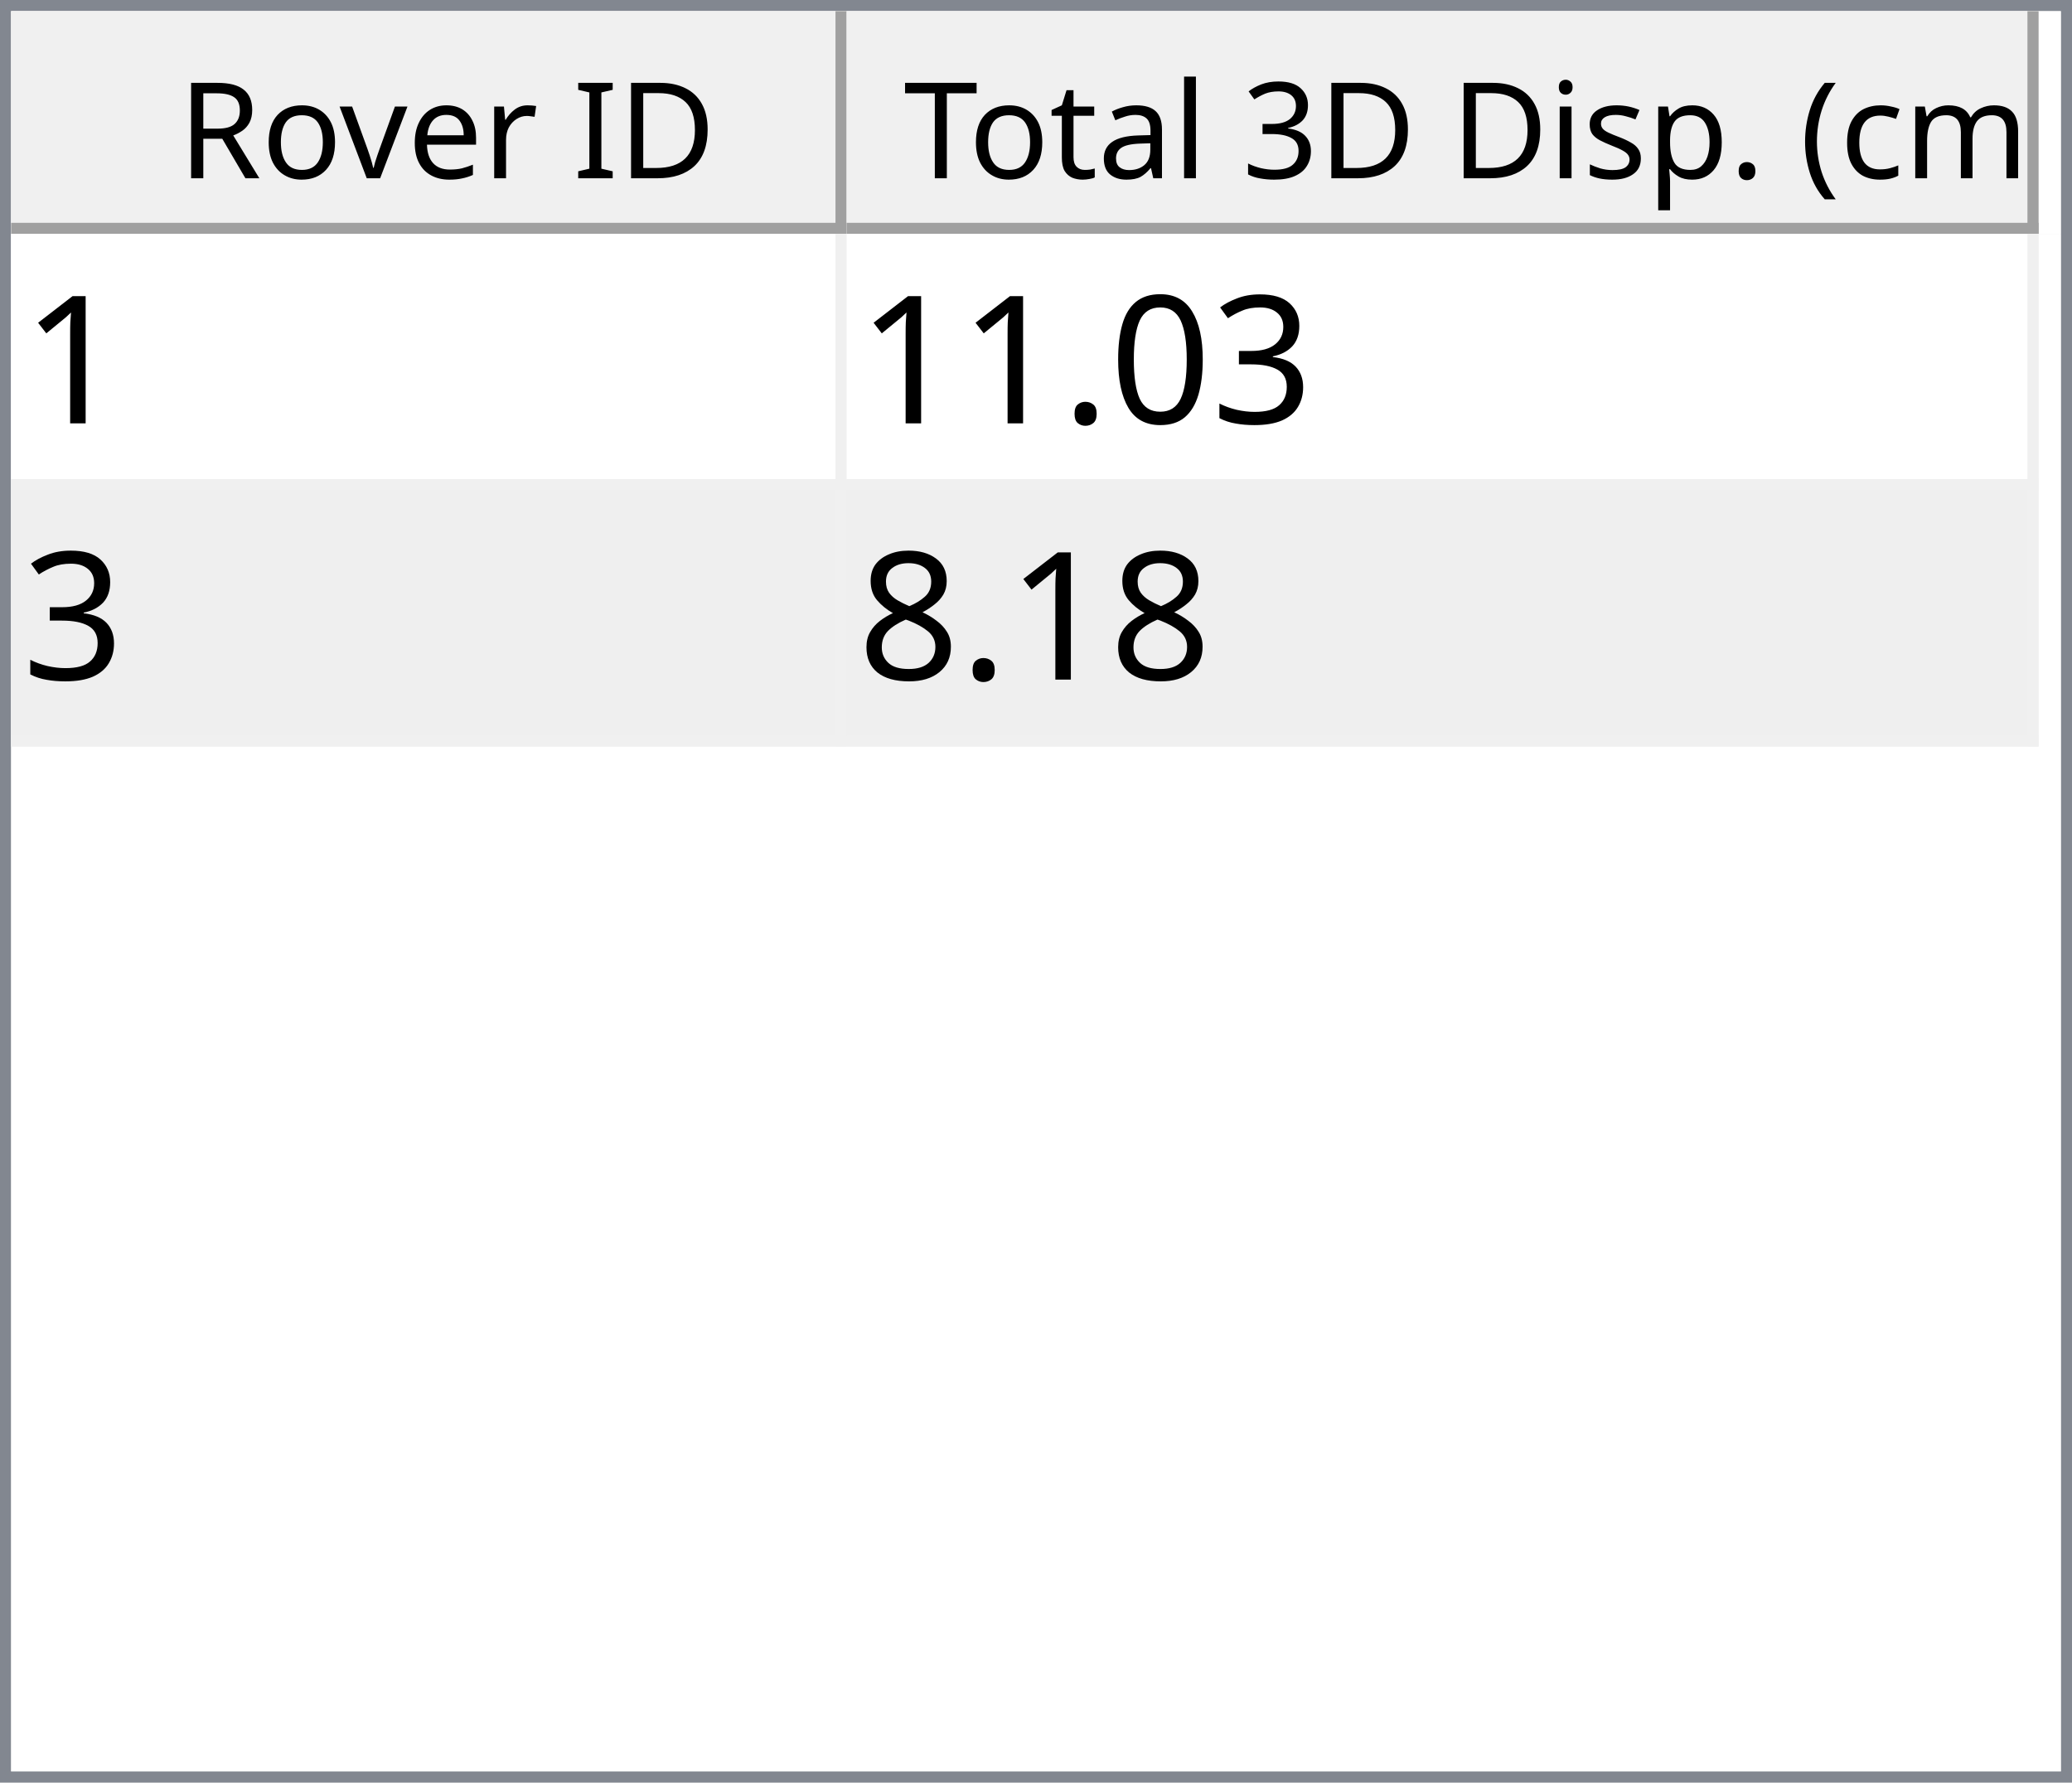
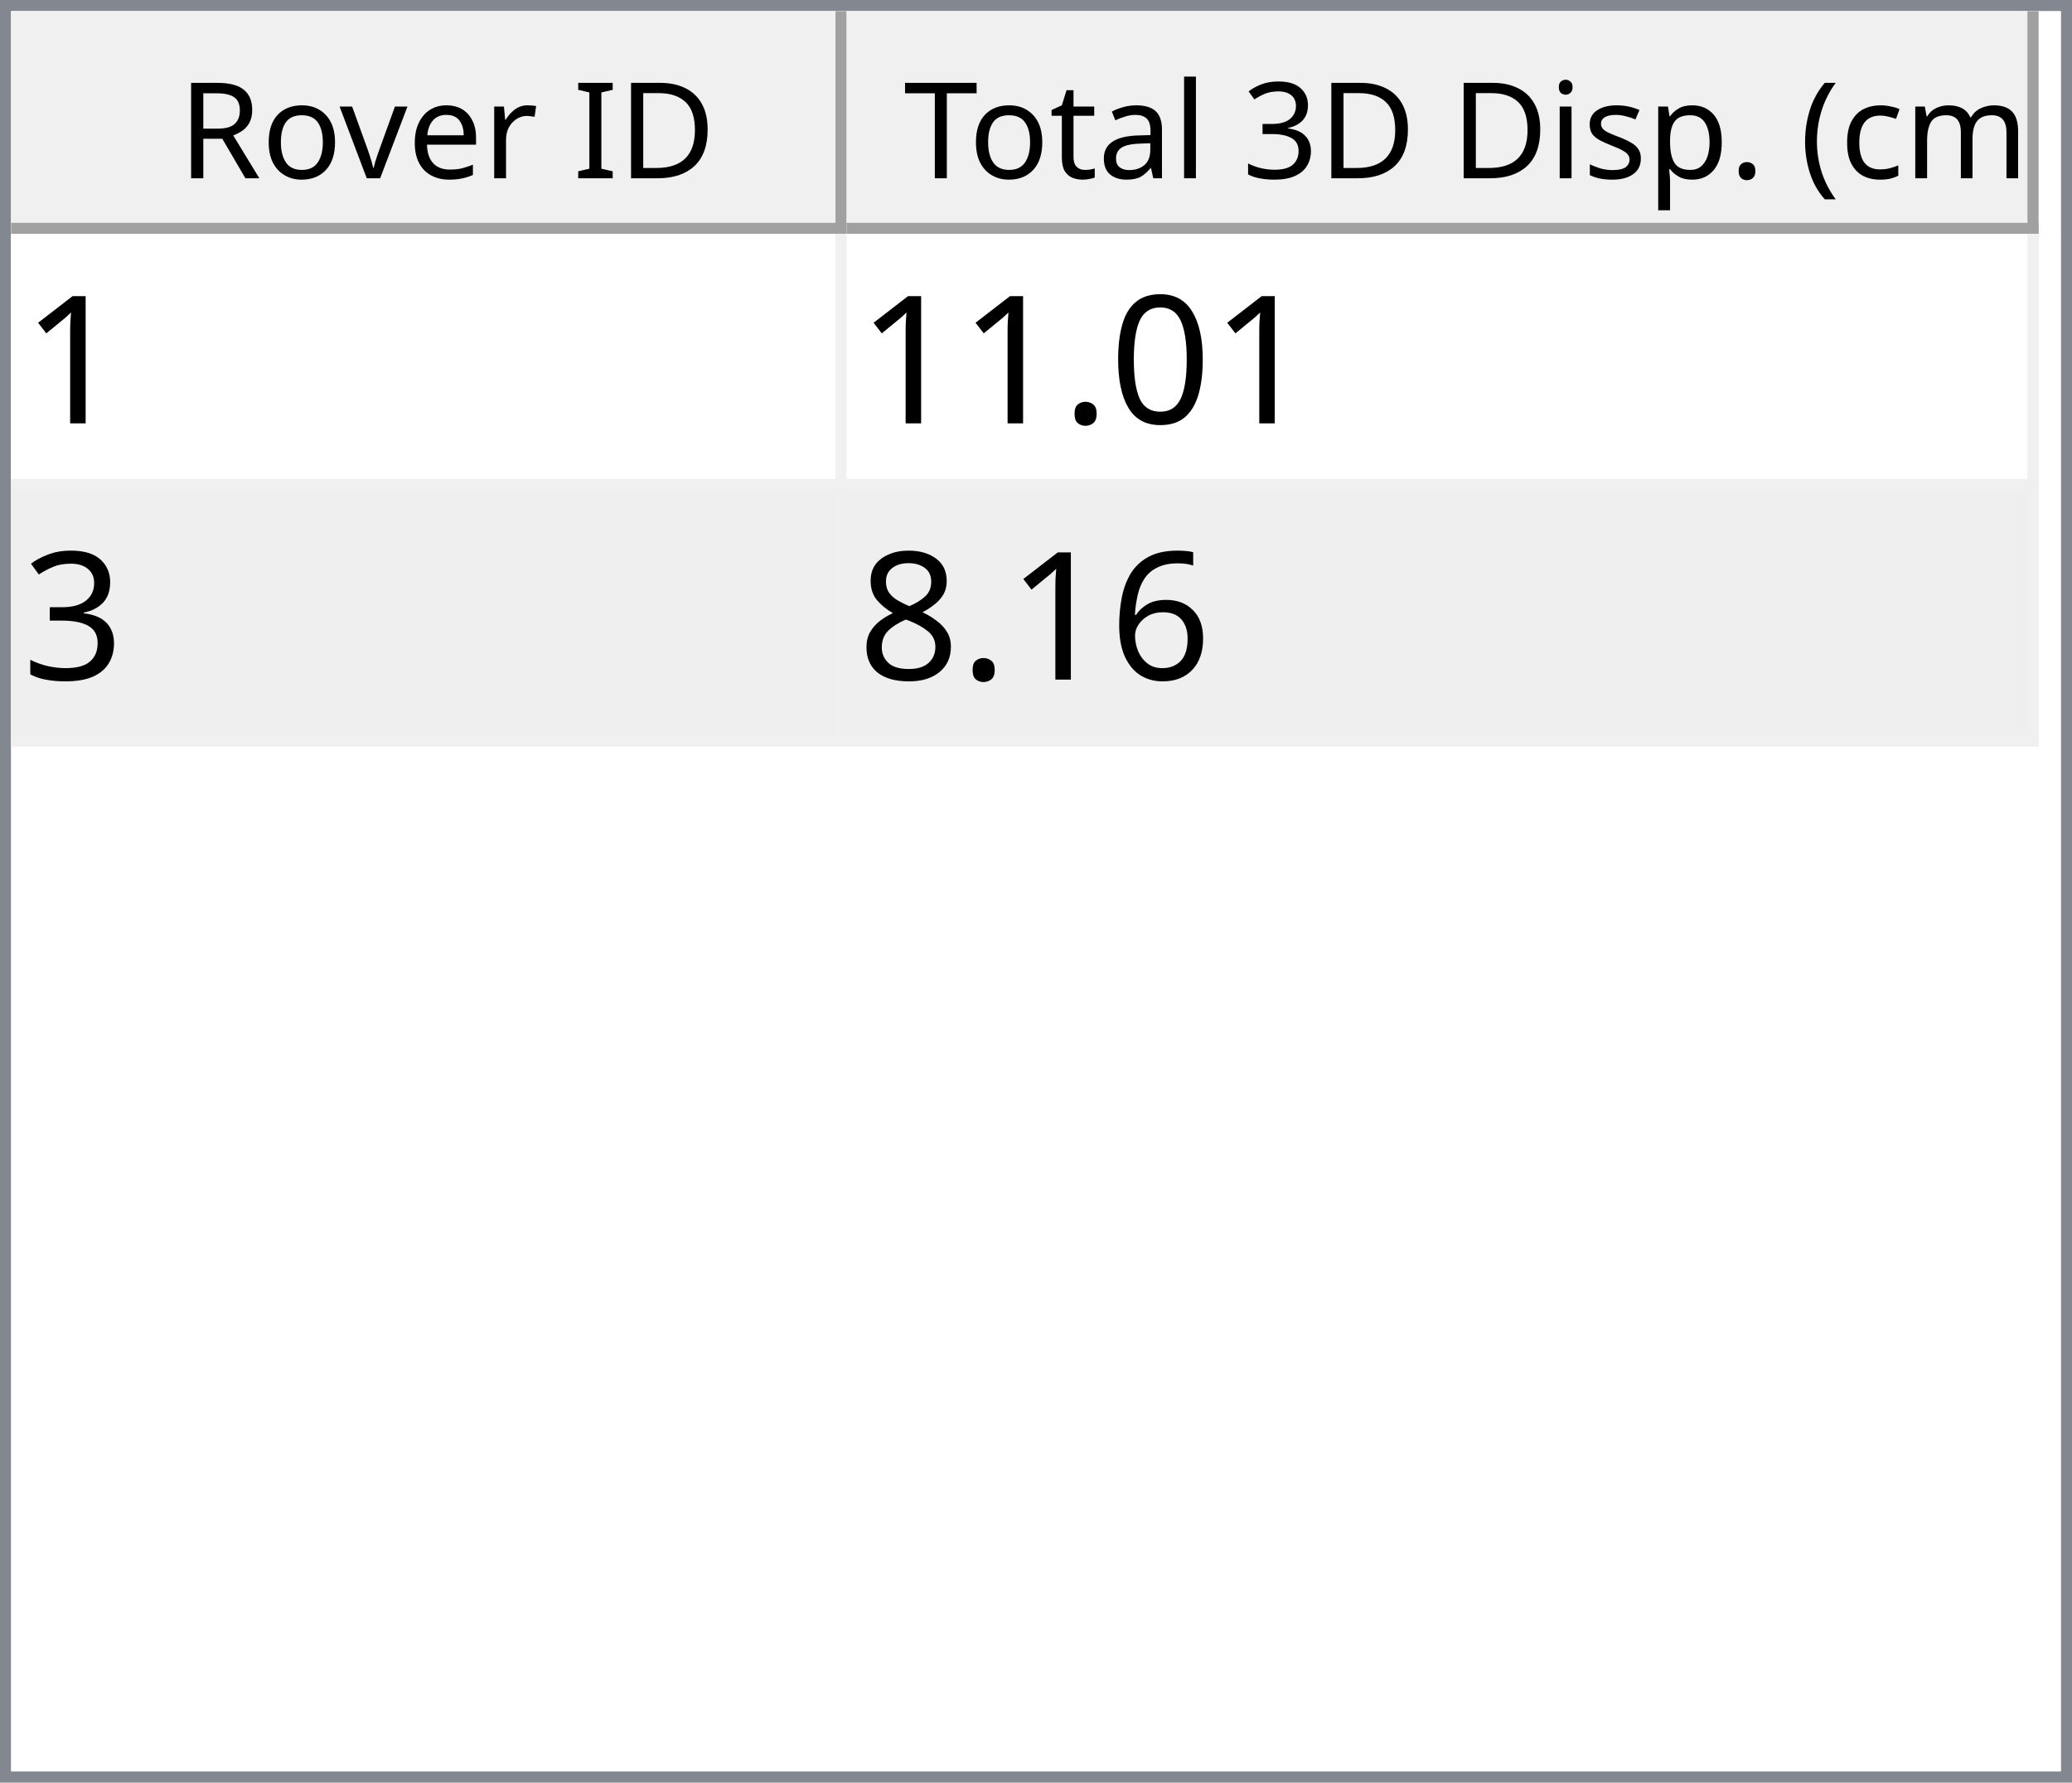
<svg xmlns="http://www.w3.org/2000/svg" style="fill-opacity:1; color-rendering:auto; color-interpolation:auto; text-rendering:auto; stroke:black; stroke-linecap:square; stroke-miterlimit:10; shape-rendering:auto; stroke-opacity:1; fill:black; stroke-dasharray:none; font-weight:normal; stroke-width:1; font-family:'Dialog'; font-style:normal; stroke-linejoin:miter; font-size:12px; stroke-dashoffset:0; image-rendering:auto;" width="186" height="160">
  <defs id="genericDefs" />
  <g>
    <defs id="defs1">
      <clipPath clipPathUnits="userSpaceOnUse" id="clipPath1">
        <path d="M0 0 L186 0 L186 160 L0 160 L0 0 Z" />
      </clipPath>
      <clipPath clipPathUnits="userSpaceOnUse" id="clipPath2">
        <path d="M0 0 L0 160 L186 160 L186 0 Z" />
      </clipPath>
      <clipPath clipPathUnits="userSpaceOnUse" id="clipPath3">
        <path d="M0 0 L0 20 L184 20 L184 0 Z" />
      </clipPath>
      <clipPath clipPathUnits="userSpaceOnUse" id="clipPath4">
        <path d="M0 0 L0 20 L75 20 L75 0 Z" />
      </clipPath>
      <clipPath clipPathUnits="userSpaceOnUse" id="clipPath5">
        <path d="M1 1 L1 19 L74 19 L74 1 Z" />
      </clipPath>
      <clipPath clipPathUnits="userSpaceOnUse" id="clipPath6">
        <path d="M0 0 L0 18 L73 18 L73 0 Z" />
      </clipPath>
      <clipPath clipPathUnits="userSpaceOnUse" id="clipPath7">
        <path d="M-0.5 -0.5 L-0.5 19.5 L74.5 19.5 L74.5 -0.5 Z" />
      </clipPath>
      <clipPath clipPathUnits="userSpaceOnUse" id="clipPath8">
        <path d="M0 0 L0 20 L107 20 L107 0 Z" />
      </clipPath>
      <clipPath clipPathUnits="userSpaceOnUse" id="clipPath9">
        <path d="M1 1 L1 19 L106 19 L106 1 Z" />
      </clipPath>
      <clipPath clipPathUnits="userSpaceOnUse" id="clipPath10">
        <path d="M0 0 L0 18 L105 18 L105 0 Z" />
      </clipPath>
      <clipPath clipPathUnits="userSpaceOnUse" id="clipPath11">
        <path d="M-0.5 -0.5 L-0.5 19.5 L106.5 19.5 L106.5 -0.5 Z" />
      </clipPath>
      <clipPath clipPathUnits="userSpaceOnUse" id="clipPath12">
        <path d="M0 0 L0 138 L184 138 L184 0 Z" />
      </clipPath>
      <clipPath clipPathUnits="userSpaceOnUse" id="clipPath13">
        <path d="M0 0 L0 46 L182 46 L182 0 Z" />
      </clipPath>
      <clipPath clipPathUnits="userSpaceOnUse" id="clipPath14">
        <path d="M-0.5 -0.5 L-0.5 45.5 L181.5 45.5 L181.5 -0.5 Z" />
      </clipPath>
      <clipPath clipPathUnits="userSpaceOnUse" id="clipPath15">
        <path d="M0 0 L0 22 L74 22 L74 0 Z" />
      </clipPath>
      <clipPath clipPathUnits="userSpaceOnUse" id="clipPath16">
        <path d="M0 0 L0 22 L106 22 L106 0 Z" />
      </clipPath>
      <font horiz-adv-x="64.551" id="font1">
        <font-face ascent="107.91" descent="25.098" units-per-em="100" style="font-style:normal; font-family:Segoe UI; font-weight:normal;" />
        <missing-glyph horiz-adv-x="64.551" d="M8.109 0 L8.109 68.266 L56.453 68.266 L56.453 0 L8.109 0 ZM15.328 7.234 L49.219 7.234 L49.219 61.031 L15.328 61.031 L15.328 7.234 Z" />
        <glyph unicode="D" horiz-adv-x="70.117" d="M9.188 0 L9.188 70.016 L28.516 70.016 Q65.531 70.016 65.531 35.891 Q65.531 19.672 55.25 9.836 Q44.969 0 27.734 0 L9.188 0 ZM17.391 62.594 L17.391 7.422 L27.828 7.422 Q41.609 7.422 49.273 14.797 Q56.938 22.172 56.938 35.688 Q56.938 62.594 28.328 62.594 L17.391 62.594 Z" />
        <glyph unicode="I" horiz-adv-x="26.611" d="M17.391 0 L9.188 0 L9.188 70.016 L17.391 70.016 L17.391 0 Z" />
        <glyph unicode=" " horiz-adv-x="27.393" d="" />
        <glyph unicode="r" horiz-adv-x="34.766" d="M34.188 41.891 Q32.078 43.5 28.125 43.5 Q23 43.5 19.555 38.672 Q16.109 33.844 16.109 25.484 L16.109 0 L8.109 0 L8.109 50 L16.109 50 L16.109 39.703 L16.312 39.703 Q18.016 44.969 21.531 47.922 Q25.047 50.875 29.391 50.875 Q32.516 50.875 34.188 50.203 L34.188 41.891 Z" />
        <glyph unicode="e" horiz-adv-x="52.295" d="M48.297 23 L12.984 23 Q13.188 14.656 17.484 10.109 Q21.781 5.562 29.297 5.562 Q37.75 5.562 44.828 11.141 L44.828 3.609 Q38.234 -1.172 27.391 -1.172 Q16.797 -1.172 10.742 5.641 Q4.688 12.453 4.688 24.812 Q4.688 36.469 11.305 43.82 Q17.922 51.172 27.734 51.172 Q37.547 51.172 42.922 44.828 Q48.297 38.484 48.297 27.203 L48.297 23 ZM40.094 29.781 Q40.047 36.719 36.75 40.578 Q33.453 44.438 27.594 44.438 Q21.922 44.438 17.969 40.383 Q14.016 36.328 13.094 29.781 L40.094 29.781 Z" />
        <glyph unicode="v" horiz-adv-x="47.9" d="M47.406 50 L27.484 0 L19.625 0 L0.688 50 L9.469 50 L22.172 13.672 Q23.578 9.672 23.922 6.688 L24.125 6.688 Q24.609 10.453 25.688 13.484 L38.969 50 L47.406 50 Z" />
        <glyph unicode="o" horiz-adv-x="58.594" d="M29 -1.172 Q17.922 -1.172 11.305 5.836 Q4.688 12.844 4.688 24.422 Q4.688 37.016 11.57 44.094 Q18.453 51.172 30.172 51.172 Q41.359 51.172 47.633 44.289 Q53.906 37.406 53.906 25.203 Q53.906 13.234 47.141 6.031 Q40.375 -1.172 29 -1.172 ZM29.594 44.438 Q21.875 44.438 17.383 39.188 Q12.891 33.938 12.891 24.703 Q12.891 15.828 17.43 10.695 Q21.969 5.562 29.594 5.562 Q37.359 5.562 41.531 10.594 Q45.703 15.625 45.703 24.906 Q45.703 34.281 41.531 39.359 Q37.359 44.438 29.594 44.438 Z" />
        <glyph unicode="R" horiz-adv-x="59.814" d="M59.375 0 L49.609 0 L37.891 19.625 Q36.281 22.359 34.766 24.289 Q33.25 26.219 31.664 27.438 Q30.078 28.656 28.25 29.219 Q26.422 29.781 24.125 29.781 L17.391 29.781 L17.391 0 L9.188 0 L9.188 70.016 L30.078 70.016 Q34.672 70.016 38.555 68.867 Q42.438 67.719 45.289 65.375 Q48.141 63.031 49.758 59.547 Q51.375 56.062 51.375 51.375 Q51.375 47.703 50.273 44.656 Q49.172 41.609 47.148 39.211 Q45.125 36.812 42.266 35.133 Q39.406 33.453 35.844 32.516 L35.844 32.328 Q37.594 31.547 38.891 30.547 Q40.188 29.547 41.359 28.18 Q42.531 26.812 43.68 25.078 Q44.828 23.344 46.234 21.047 L59.375 0 ZM17.391 62.594 L17.391 37.203 L28.516 37.203 Q31.594 37.203 34.203 38.133 Q36.812 39.062 38.719 40.797 Q40.625 42.531 41.703 45.047 Q42.781 47.562 42.781 50.688 Q42.781 56.297 39.141 59.445 Q35.5 62.594 28.609 62.594 L17.391 62.594 Z" />
        <glyph unicode=")" horiz-adv-x="30.176" d="M8.297 -15.922 L1.172 -15.922 Q16.406 2.344 16.406 26.812 Q16.406 51.469 1.078 70.016 L8.297 70.016 Q23.531 52.156 23.531 26.703 Q23.531 1.375 8.297 -15.922 Z" />
        <glyph unicode="m" horiz-adv-x="86.133" d="M79.109 0 L71.094 0 L71.094 28.719 Q71.094 37.016 68.531 40.727 Q65.969 44.438 59.906 44.438 Q54.781 44.438 51.195 39.75 Q47.609 35.062 47.609 28.516 L47.609 0 L39.594 0 L39.594 29.688 Q39.594 44.438 28.219 44.438 Q22.953 44.438 19.531 40.016 Q16.109 35.594 16.109 28.516 L16.109 0 L8.109 0 L8.109 50 L16.109 50 L16.109 42.094 L16.312 42.094 Q21.625 51.172 31.844 51.172 Q36.969 51.172 40.773 48.312 Q44.578 45.453 46 40.828 Q51.562 51.172 62.594 51.172 Q79.109 51.172 79.109 30.812 L79.109 0 Z" />
        <glyph unicode="c" horiz-adv-x="46.191" d="M42.188 2.297 Q36.422 -1.172 28.516 -1.172 Q17.828 -1.172 11.258 5.789 Q4.688 12.75 4.688 23.828 Q4.688 36.188 11.766 43.68 Q18.844 51.172 30.672 51.172 Q37.25 51.172 42.281 48.734 L42.281 40.531 Q36.719 44.438 30.375 44.438 Q22.703 44.438 17.797 38.945 Q12.891 33.453 12.891 24.516 Q12.891 15.719 17.508 10.641 Q22.125 5.562 29.891 5.562 Q36.422 5.562 42.188 9.906 L42.188 2.297 Z" />
        <glyph unicode="(" horiz-adv-x="30.176" d="M29.109 -15.922 L21.969 -15.922 Q6.844 1.375 6.844 26.703 Q6.844 52.156 21.969 70.016 L29.203 70.016 Q13.875 51.469 13.875 26.812 Q13.875 2.344 29.109 -15.922 Z" />
        <glyph unicode="." horiz-adv-x="21.68" d="M10.891 -1.078 Q8.641 -1.078 7.055 0.539 Q5.469 2.156 5.469 4.391 Q5.469 6.641 7.055 8.273 Q8.641 9.906 10.891 9.906 Q13.188 9.906 14.797 8.273 Q16.406 6.641 16.406 4.391 Q16.406 2.156 14.797 0.539 Q13.188 -1.078 10.891 -1.078 Z" />
        <glyph unicode="p" horiz-adv-x="58.789" d="M16.312 7.234 L16.109 7.234 L16.109 -23 L8.109 -23 L8.109 50 L16.109 50 L16.109 41.219 L16.312 41.219 Q22.219 51.172 33.594 51.172 Q43.266 51.172 48.688 44.461 Q54.109 37.75 54.109 26.469 Q54.109 13.922 48 6.375 Q41.891 -1.172 31.297 -1.172 Q21.578 -1.172 16.312 7.234 ZM16.109 27.391 L16.109 20.406 Q16.109 14.203 20.141 9.883 Q24.172 5.562 30.375 5.562 Q37.641 5.562 41.773 11.133 Q45.906 16.703 45.906 26.609 Q45.906 34.969 42.047 39.703 Q38.188 44.438 31.594 44.438 Q24.609 44.438 20.359 39.578 Q16.109 34.719 16.109 27.391 Z" />
        <glyph unicode="s" horiz-adv-x="42.432" d="M5.078 1.812 L5.078 10.406 Q11.625 5.562 19.484 5.562 Q30.031 5.562 30.031 12.594 Q30.031 14.594 29.125 15.992 Q28.219 17.391 26.68 18.461 Q25.141 19.531 23.07 20.383 Q21 21.234 18.609 22.172 Q15.281 23.484 12.766 24.828 Q10.25 26.172 8.57 27.859 Q6.891 29.547 6.031 31.695 Q5.172 33.844 5.172 36.719 Q5.172 40.234 6.789 42.945 Q8.406 45.656 11.086 47.484 Q13.766 49.312 17.211 50.242 Q20.656 51.172 24.312 51.172 Q30.812 51.172 35.938 48.922 L35.938 40.828 Q30.422 44.438 23.25 44.438 Q21 44.438 19.195 43.922 Q17.391 43.406 16.094 42.477 Q14.797 41.547 14.086 40.258 Q13.375 38.969 13.375 37.406 Q13.375 35.453 14.086 34.133 Q14.797 32.812 16.164 31.789 Q17.531 30.766 19.484 29.938 Q21.438 29.109 23.922 28.125 Q27.25 26.859 29.883 25.516 Q32.516 24.172 34.375 22.484 Q36.234 20.797 37.234 18.602 Q38.234 16.406 38.234 13.375 Q38.234 9.672 36.602 6.938 Q34.969 4.203 32.234 2.398 Q29.5 0.594 25.93 -0.289 Q22.359 -1.172 18.453 -1.172 Q10.75 -1.172 5.078 1.812 Z" />
        <glyph unicode="i" horiz-adv-x="24.219" d="M12.203 62.703 Q10.062 62.703 8.547 64.164 Q7.031 65.625 7.031 67.875 Q7.031 70.125 8.547 71.609 Q10.062 73.094 12.203 73.094 Q14.406 73.094 15.945 71.609 Q17.484 70.125 17.484 67.875 Q17.484 65.719 15.945 64.211 Q14.406 62.703 12.203 62.703 ZM16.109 0 L8.109 0 L8.109 50 L16.109 50 L16.109 0 Z" />
        <glyph unicode="3" horiz-adv-x="53.906" d="M46.531 19.828 Q46.531 15.094 44.75 11.211 Q42.969 7.328 39.719 4.57 Q36.469 1.812 31.93 0.297 Q27.391 -1.219 21.922 -1.219 Q11.922 -1.219 6 2.594 L6 11.188 Q13.094 5.609 22.219 5.609 Q25.875 5.609 28.828 6.539 Q31.781 7.469 33.906 9.227 Q36.031 10.984 37.18 13.477 Q38.328 15.969 38.328 19.094 Q38.328 32.812 18.797 32.812 L12.984 32.812 L12.984 39.594 L18.5 39.594 Q35.797 39.594 35.797 52.484 Q35.797 64.406 22.609 64.406 Q15.188 64.406 8.688 59.422 L8.688 67.188 Q15.375 71.188 24.609 71.188 Q29 71.188 32.57 69.969 Q36.141 68.75 38.68 66.555 Q41.219 64.359 42.609 61.281 Q44 58.203 44 54.5 Q44 40.672 30.031 36.719 L30.031 36.531 Q33.594 36.141 36.625 34.797 Q39.656 33.453 41.852 31.305 Q44.047 29.156 45.289 26.25 Q46.531 23.344 46.531 19.828 Z" />
        <glyph unicode="l" horiz-adv-x="24.219" d="M16.109 0 L8.109 0 L8.109 74.031 L16.109 74.031 L16.109 0 Z" />
        <glyph unicode="a" horiz-adv-x="50.879" d="M43.891 0 L35.891 0 L35.891 7.812 L35.688 7.812 Q30.469 -1.172 20.312 -1.172 Q12.844 -1.172 8.617 2.781 Q4.391 6.734 4.391 13.281 Q4.391 27.297 20.906 29.594 L35.891 31.688 Q35.891 44.438 25.594 44.438 Q16.547 44.438 9.281 38.281 L9.281 46.484 Q16.656 51.172 26.266 51.172 Q43.891 51.172 43.891 32.516 L43.891 0 ZM35.891 25.297 L23.828 23.641 Q18.266 22.859 15.43 20.875 Q12.594 18.891 12.594 13.875 Q12.594 10.203 15.211 7.883 Q17.828 5.562 22.172 5.562 Q28.125 5.562 32.008 9.742 Q35.891 13.922 35.891 20.312 L35.891 25.297 Z" />
        <glyph unicode="t" horiz-adv-x="33.887" d="M31.297 0.484 Q28.469 -1.078 23.828 -1.078 Q10.688 -1.078 10.688 13.578 L10.688 43.172 L2.094 43.172 L2.094 50 L10.688 50 L10.688 62.203 L18.703 64.797 L18.703 50 L31.297 50 L31.297 43.172 L18.703 43.172 L18.703 14.984 Q18.703 9.969 20.414 7.82 Q22.125 5.672 26.078 5.672 Q29.109 5.672 31.297 7.328 L31.297 0.484 Z" />
        <glyph unicode="T" horiz-adv-x="52.393" d="M50.594 62.594 L30.375 62.594 L30.375 0 L22.172 0 L22.172 62.594 L2 62.594 L2 70.016 L50.594 70.016 L50.594 62.594 Z" />
      </font>
      <font horiz-adv-x="75.0" id="font2">
        <font-face ascent="100.537" descent="21.973" units-per-em="100" style="font-style:normal; font-family:sans-serif; font-weight:normal;" />
        <missing-glyph horiz-adv-x="75.0" d="M12.5 0 L12.5 62.5 L62.5 62.5 L62.5 0 L12.5 0 ZM14.062 1.562 L60.938 1.562 L60.938 60.938 L14.062 60.938 L14.062 1.562 Z" />
        <glyph unicode="1" horiz-adv-x="55.615" d="M37.25 0 L28.469 0 L28.469 56 Q25.297 52.984 20.141 49.953 Q14.984 46.922 10.891 45.406 L10.891 53.906 Q18.266 57.375 23.781 62.305 Q29.297 67.234 31.594 71.875 L37.25 71.875 L37.25 0 Z" />
-         <glyph unicode="3" horiz-adv-x="55.615" d="M4.203 18.891 L12.984 20.062 Q14.5 12.594 18.141 9.297 Q21.781 6 27 6 Q33.203 6 37.477 10.297 Q41.75 14.594 41.75 20.953 Q41.75 27 37.797 30.93 Q33.844 34.859 27.734 34.859 Q25.25 34.859 21.531 33.891 L22.516 41.609 Q23.391 41.5 23.922 41.5 Q29.547 41.5 34.039 44.43 Q38.531 47.359 38.531 53.469 Q38.531 58.297 35.258 61.477 Q31.984 64.656 26.812 64.656 Q21.688 64.656 18.266 61.43 Q14.844 58.203 13.875 51.766 L5.078 53.328 Q6.688 62.156 12.398 67.016 Q18.109 71.875 26.609 71.875 Q32.469 71.875 37.398 69.359 Q42.328 66.844 44.945 62.5 Q47.562 58.156 47.562 53.266 Q47.562 48.641 45.07 44.828 Q42.578 41.016 37.703 38.766 Q44.047 37.312 47.562 32.695 Q51.078 28.078 51.078 21.141 Q51.078 11.766 44.242 5.25 Q37.406 -1.266 26.953 -1.266 Q17.531 -1.266 11.305 4.352 Q5.078 9.969 4.203 18.891 Z" />
        <glyph unicode="0" horiz-adv-x="55.615" d="M4.156 35.297 Q4.156 48 6.766 55.742 Q9.375 63.484 14.523 67.68 Q19.672 71.875 27.484 71.875 Q33.25 71.875 37.594 69.555 Q41.938 67.234 44.773 62.867 Q47.609 58.5 49.219 52.227 Q50.828 45.953 50.828 35.297 Q50.828 22.703 48.242 14.969 Q45.656 7.234 40.508 3.008 Q35.359 -1.219 27.484 -1.219 Q17.141 -1.219 11.234 6.203 Q4.156 15.141 4.156 35.297 ZM13.188 35.297 Q13.188 17.672 17.312 11.836 Q21.438 6 27.484 6 Q33.547 6 37.672 11.859 Q41.797 17.719 41.797 35.297 Q41.797 52.984 37.672 58.789 Q33.547 64.594 27.391 64.594 Q21.344 64.594 17.719 59.469 Q13.188 52.938 13.188 35.297 Z" />
        <glyph unicode="." horiz-adv-x="27.783" d="M9.078 0 L9.078 10.016 L19.094 10.016 L19.094 0 L9.078 0 Z" />
+         <glyph unicode="3" horiz-adv-x="55.615" d="M4.203 18.891 L12.984 20.062 Q14.5 12.594 18.141 9.297 Q21.781 6 27 6 Q33.203 6 37.477 10.297 Q41.75 14.594 41.75 20.953 Q41.75 27 37.797 30.93 Q33.844 34.859 27.734 34.859 Q25.25 34.859 21.531 33.891 L22.516 41.609 Q23.391 41.5 23.922 41.5 Q29.547 41.5 34.039 44.43 Q38.531 47.359 38.531 53.469 Q38.531 58.297 35.258 61.477 Q31.984 64.656 26.812 64.656 Q21.688 64.656 18.266 61.43 Q14.844 58.203 13.875 51.766 L5.078 53.328 Q6.688 62.156 12.398 67.016 Q18.109 71.875 26.609 71.875 Q32.469 71.875 37.398 69.359 Q42.328 66.844 44.945 62.5 Q47.562 58.156 47.562 53.266 Q47.562 48.641 45.07 44.828 Q42.578 41.016 37.703 38.766 Q44.047 37.312 47.562 32.695 Q51.078 28.078 51.078 21.141 Q51.078 11.766 44.242 5.25 Q37.406 -1.266 26.953 -1.266 Q17.531 -1.266 11.305 4.352 Q5.078 9.969 4.203 18.891 Z" />
+         <glyph unicode="6" horiz-adv-x="55.615" d="M49.75 54.047 L41.016 53.375 Q39.844 58.547 37.703 60.891 Q34.125 64.656 28.906 64.656 Q24.703 64.656 21.531 62.312 Q17.391 59.281 14.992 53.469 Q12.594 47.656 12.5 36.922 Q15.672 41.75 20.266 44.094 Q24.859 46.438 29.891 46.438 Q38.672 46.438 44.852 39.969 Q51.031 33.5 51.031 23.25 Q51.031 16.5 48.125 10.719 Q45.219 4.938 40.141 1.859 Q35.062 -1.219 28.609 -1.219 Q17.625 -1.219 10.695 6.859 Q3.766 14.938 3.766 33.5 Q3.766 54.25 11.422 63.672 Q18.109 71.875 29.438 71.875 Q37.891 71.875 43.289 67.141 Q48.688 62.406 49.75 54.047 ZM13.875 23.188 Q13.875 18.656 15.797 14.508 Q17.719 10.359 21.188 8.18 Q24.656 6 28.469 6 Q34.031 6 38.039 10.492 Q42.047 14.984 42.047 22.703 Q42.047 30.125 38.086 34.398 Q34.125 38.672 28.125 38.672 Q22.172 38.672 18.023 34.398 Q13.875 30.125 13.875 23.188 Z" />
        <glyph unicode="8" horiz-adv-x="55.615" d="M17.672 38.812 Q12.203 40.828 9.57 44.539 Q6.938 48.25 6.938 53.422 Q6.938 61.234 12.555 66.555 Q18.172 71.875 27.484 71.875 Q36.859 71.875 42.578 66.43 Q48.297 60.984 48.297 53.172 Q48.297 48.188 45.68 44.508 Q43.062 40.828 37.75 38.812 Q44.344 36.672 47.781 31.883 Q51.219 27.094 51.219 20.453 Q51.219 11.281 44.727 5.031 Q38.234 -1.219 27.641 -1.219 Q17.047 -1.219 10.547 5.055 Q4.047 11.328 4.047 20.703 Q4.047 27.688 7.594 32.398 Q11.141 37.109 17.672 38.812 ZM15.922 53.719 Q15.922 48.641 19.195 45.414 Q22.469 42.188 27.688 42.188 Q32.766 42.188 36.016 45.383 Q39.266 48.578 39.266 53.219 Q39.266 58.062 35.914 61.359 Q32.562 64.656 27.594 64.656 Q22.562 64.656 19.242 61.43 Q15.922 58.203 15.922 53.719 ZM13.094 20.656 Q13.094 16.891 14.875 13.375 Q16.656 9.859 20.172 7.93 Q23.688 6 27.734 6 Q34.031 6 38.133 10.055 Q42.234 14.109 42.234 20.359 Q42.234 26.703 38.016 30.859 Q33.797 35.016 27.438 35.016 Q21.234 35.016 17.164 30.914 Q13.094 26.812 13.094 20.656 Z" />
      </font>
    </defs>
    <g style="fill:white; stroke:white;">
      <rect x="0" y="0" width="186" style="clip-path:url(#clipPath1); stroke:none;" height="160" />
    </g>
    <g style="fill:white; text-rendering:optimizeSpeed; color-rendering:optimizeSpeed; image-rendering:optimizeSpeed; shape-rendering:crispEdges; stroke:white; color-interpolation:sRGB;">
      <rect x="0" width="186" height="160" y="0" style="stroke:none;" />
      <path style="stroke:none;" d="M0 160 L186 160 L186 0 L0 0 Z" />
    </g>
    <g style="fill:rgb(240,240,240); font-family:'Segoe UI'; stroke:rgb(240,240,240);">
      <rect x="0" y="0" width="186" style="clip-path:url(#clipPath2); stroke:none;" height="160" />
    </g>
    <g style="fill:rgb(130,135,144); font-family:'Segoe UI'; stroke:rgb(130,135,144);">
      <path d="M0 0 L186 0 L186 160 L0 160 L0 0 ZM1 1 L185 1 L185 159 L1 159 L1 1 Z" style="fill-rule:evenodd; clip-path:url(#clipPath2); stroke:none;" />
    </g>
    <g style="fill:white; font-family:'Segoe UI'; stroke:white;" transform="translate(1,1)">
      <rect x="0" y="0" width="184" style="clip-path:url(#clipPath3); stroke:none;" height="20" />
    </g>
    <g style="fill:rgb(240,240,240); font-family:'Segoe UI'; stroke:rgb(240,240,240);" transform="translate(1,1)">
      <rect x="0" y="0" width="75" style="clip-path:url(#clipPath4); stroke:none;" height="20" />
    </g>
    <g style="font-family:'Segoe UI';" transform="translate(2,2)">
      <text x="14" xml:space="preserve" y="14" style="clip-path:url(#clipPath6); stroke:none;">Rover ID</text>
    </g>
    <g style="fill:rgb(160,160,160); font-family:'Segoe UI'; stroke:rgb(160,160,160); stroke-linejoin:bevel;" transform="translate(1.5,1.5)">
      <line x1="74" x2="74" y1="0" style="fill:none; clip-path:url(#clipPath7);" y2="19" />
    </g>
    <g style="fill:rgb(160,160,160); font-family:'Segoe UI'; stroke:rgb(160,160,160); stroke-linejoin:bevel;" transform="matrix(1,0,0,1,1,1) translate(0.5,0.5)">
      <line x1="0" x2="74" y1="19" style="fill:none; clip-path:url(#clipPath7);" y2="19" />
    </g>
    <g style="fill:rgb(240,240,240); font-family:'Segoe UI'; stroke:rgb(240,240,240);" transform="translate(76,1)">
      <rect x="0" y="0" width="107" style="clip-path:url(#clipPath8); stroke:none;" height="20" />
    </g>
    <g style="font-family:'Segoe UI';" transform="translate(77,2)">
      <text x="1" xml:space="preserve" y="14" style="clip-path:url(#clipPath10); stroke:none;"> Total 3D Disp. (cm)</text>
    </g>
    <g style="fill:rgb(160,160,160); font-family:'Segoe UI'; stroke:rgb(160,160,160); stroke-linejoin:bevel;" transform="translate(76.5,1.5)">
      <line x1="106" x2="106" y1="0" style="fill:none; clip-path:url(#clipPath11);" y2="19" />
    </g>
    <g style="fill:rgb(160,160,160); font-family:'Segoe UI'; stroke:rgb(160,160,160); stroke-linejoin:bevel;" transform="matrix(1,0,0,1,76,1) translate(0.5,0.5)">
      <line x1="0" x2="106" y1="19" style="fill:none; clip-path:url(#clipPath11);" y2="19" />
    </g>
    <g style="fill:white; font-family:'Segoe UI'; stroke:white;" transform="translate(1,21)">
      <rect x="0" y="0" width="184" style="clip-path:url(#clipPath12); stroke:none;" height="138" />
    </g>
    <g style="fill:rgb(240,240,240); font-size:16px; font-family:sans-serif; stroke:rgb(240,240,240);" transform="translate(1,21)">
      <rect x="0" y="0" width="182" style="clip-path:url(#clipPath13); stroke:none;" height="46" />
      <line transform="translate(0.5,0.5)" x1="0" x2="181" y1="22" style="clip-path:url(#clipPath14); fill:none; stroke-linejoin:bevel;" y2="22" />
    </g>
    <g transform="matrix(1,0,0,1,1,21) translate(0.5,0.5)" style="fill:rgb(240,240,240); font-size:16px; font-family:sans-serif; stroke:rgb(240,240,240); stroke-linejoin:bevel;">
      <line x1="0" x2="181" y1="45" style="fill:none; clip-path:url(#clipPath14);" y2="45" />
    </g>
    <g transform="matrix(1,0,0,1,1,21) translate(0.5,0.5)" style="fill:rgb(240,240,240); font-size:16px; font-family:sans-serif; stroke:rgb(240,240,240); stroke-linejoin:bevel;">
      <line x1="74" x2="74" y1="0" style="fill:none; clip-path:url(#clipPath14);" y2="45" />
    </g>
    <g transform="matrix(1,0,0,1,1,21) translate(0.5,0.5)" style="fill:rgb(240,240,240); font-size:16px; font-family:sans-serif; stroke:rgb(240,240,240); stroke-linejoin:bevel;">
      <line x1="181" x2="181" y1="0" style="fill:none; clip-path:url(#clipPath14);" y2="45" />
    </g>
    <g style="fill:white; font-size:16px; font-family:sans-serif; stroke:white;" transform="matrix(1,0,0,1,1,21)">
      <rect x="0" y="0" width="74" style="clip-path:url(#clipPath15); stroke:none;" height="22" />
      <text x="1" y="17" style="fill:black; clip-path:url(#clipPath15); stroke:none;" xml:space="preserve">1</text>
    </g>
    <g style="fill:white; font-size:16px; font-family:sans-serif; stroke:white;" transform="matrix(1,0,0,1,1,21) translate(75,0)">
      <rect x="0" y="0" width="106" style="clip-path:url(#clipPath16); stroke:none;" height="22" />
-       <text x="1" y="17" style="fill:black; clip-path:url(#clipPath16); stroke:none;" xml:space="preserve">11.03</text>
+       <text x="1" y="17" style="fill:black; clip-path:url(#clipPath16); stroke:none;" xml:space="preserve">11.01</text>
    </g>
    <g style="fill:rgb(239,239,239); font-size:16px; font-family:sans-serif; stroke:rgb(239,239,239);" transform="matrix(1,0,0,1,1,21) translate(0,23)">
      <rect x="0" y="0" width="74" style="clip-path:url(#clipPath15); stroke:none;" height="22" />
      <text x="1" y="17" style="fill:black; clip-path:url(#clipPath15); stroke:none;" xml:space="preserve">3</text>
    </g>
    <g style="fill:rgb(239,239,239); font-size:16px; font-family:sans-serif; stroke:rgb(239,239,239);" transform="matrix(1,0,0,1,1,21) translate(75,23)">
      <rect x="0" y="0" width="106" style="clip-path:url(#clipPath16); stroke:none;" height="22" />
-       <text x="1" y="17" style="fill:black; clip-path:url(#clipPath16); stroke:none;" xml:space="preserve">8.18</text>
+       <text x="1" y="17" style="fill:black; clip-path:url(#clipPath16); stroke:none;" xml:space="preserve">8.16</text>
    </g>
  </g>
</svg>
